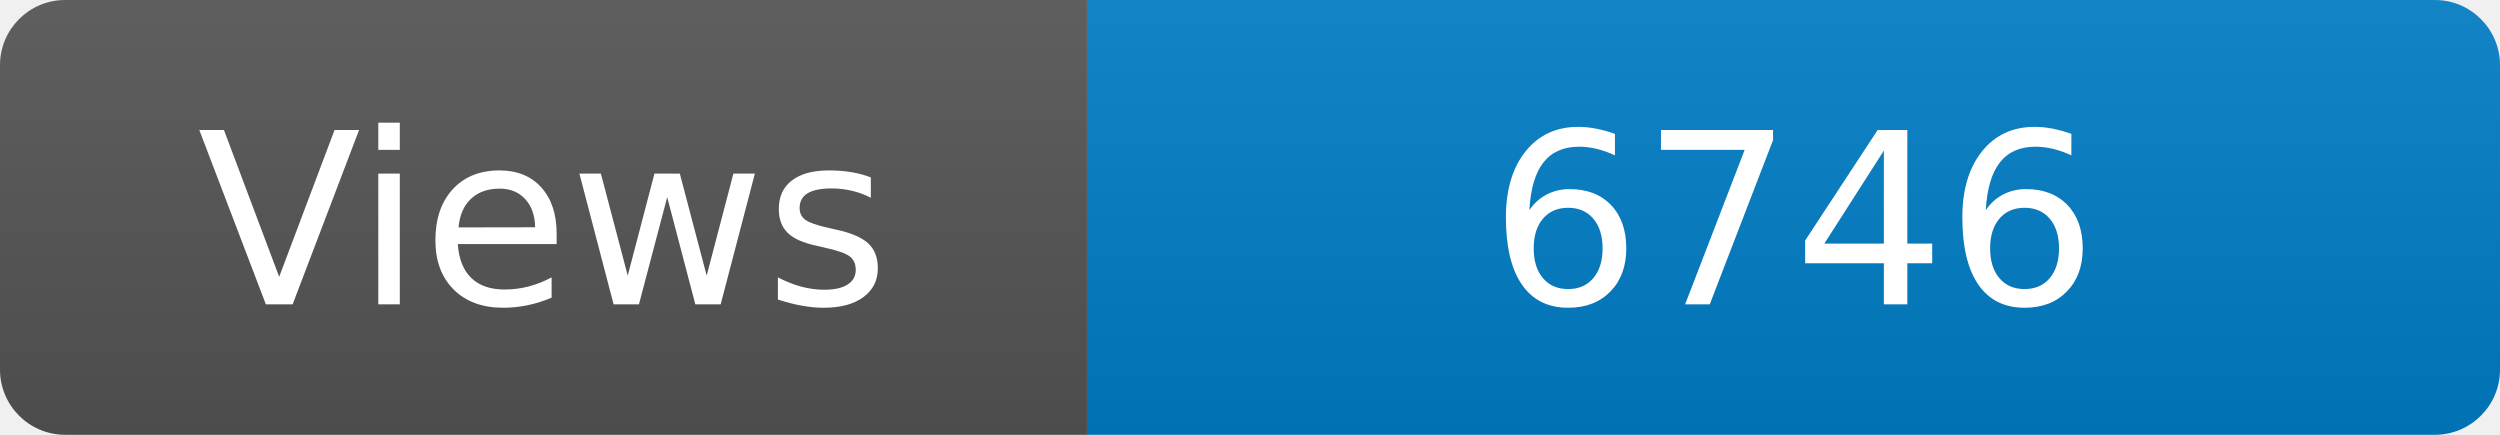
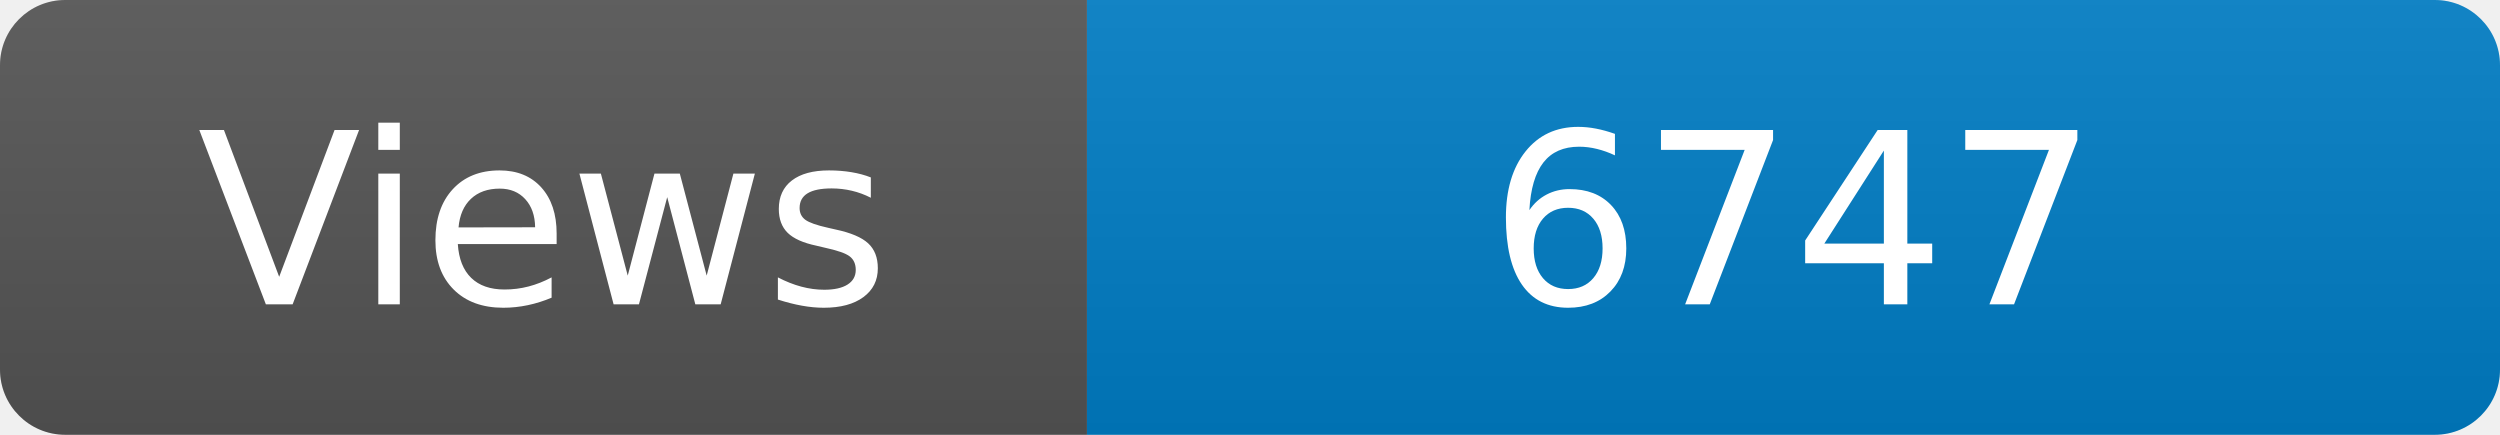
<svg xmlns="http://www.w3.org/2000/svg" width="115" height="20" role="img" aria-label="Maintained?: yes">
  <linearGradient id="s" x2="0" y2="100%">
    <stop offset="0" stop-color="#bbb" stop-opacity=".1" />
    <stop offset="1" stop-opacity=".1" />
  </linearGradient>
  <clipPath id="r">
    <rect width="115" height="20" rx="3" fill="#fff" />
  </clipPath>
  <g clip-path="url(#r)">
    <rect width="50" height="20" fill="#555" />
    <rect x="50" width="160" height="20" fill="#007ec6" />
    <rect width="115" height="20" fill="url(#s)" />
  </g>
  <g fill="#fff" text-anchor="middle" font-family="Verdana,Geneva,DejaVu Sans,sans-serif" font-size="110">
    <text x="250" y="140" transform="scale(.1)" fill="#fff">Views</text>
-     <text x="825" y="140" transform="scale(.1)" fill="#fff">6746</text>
+     <text x="825" y="140" transform="scale(.1)" fill="#fff">6747</text>
  </g>
</svg>
